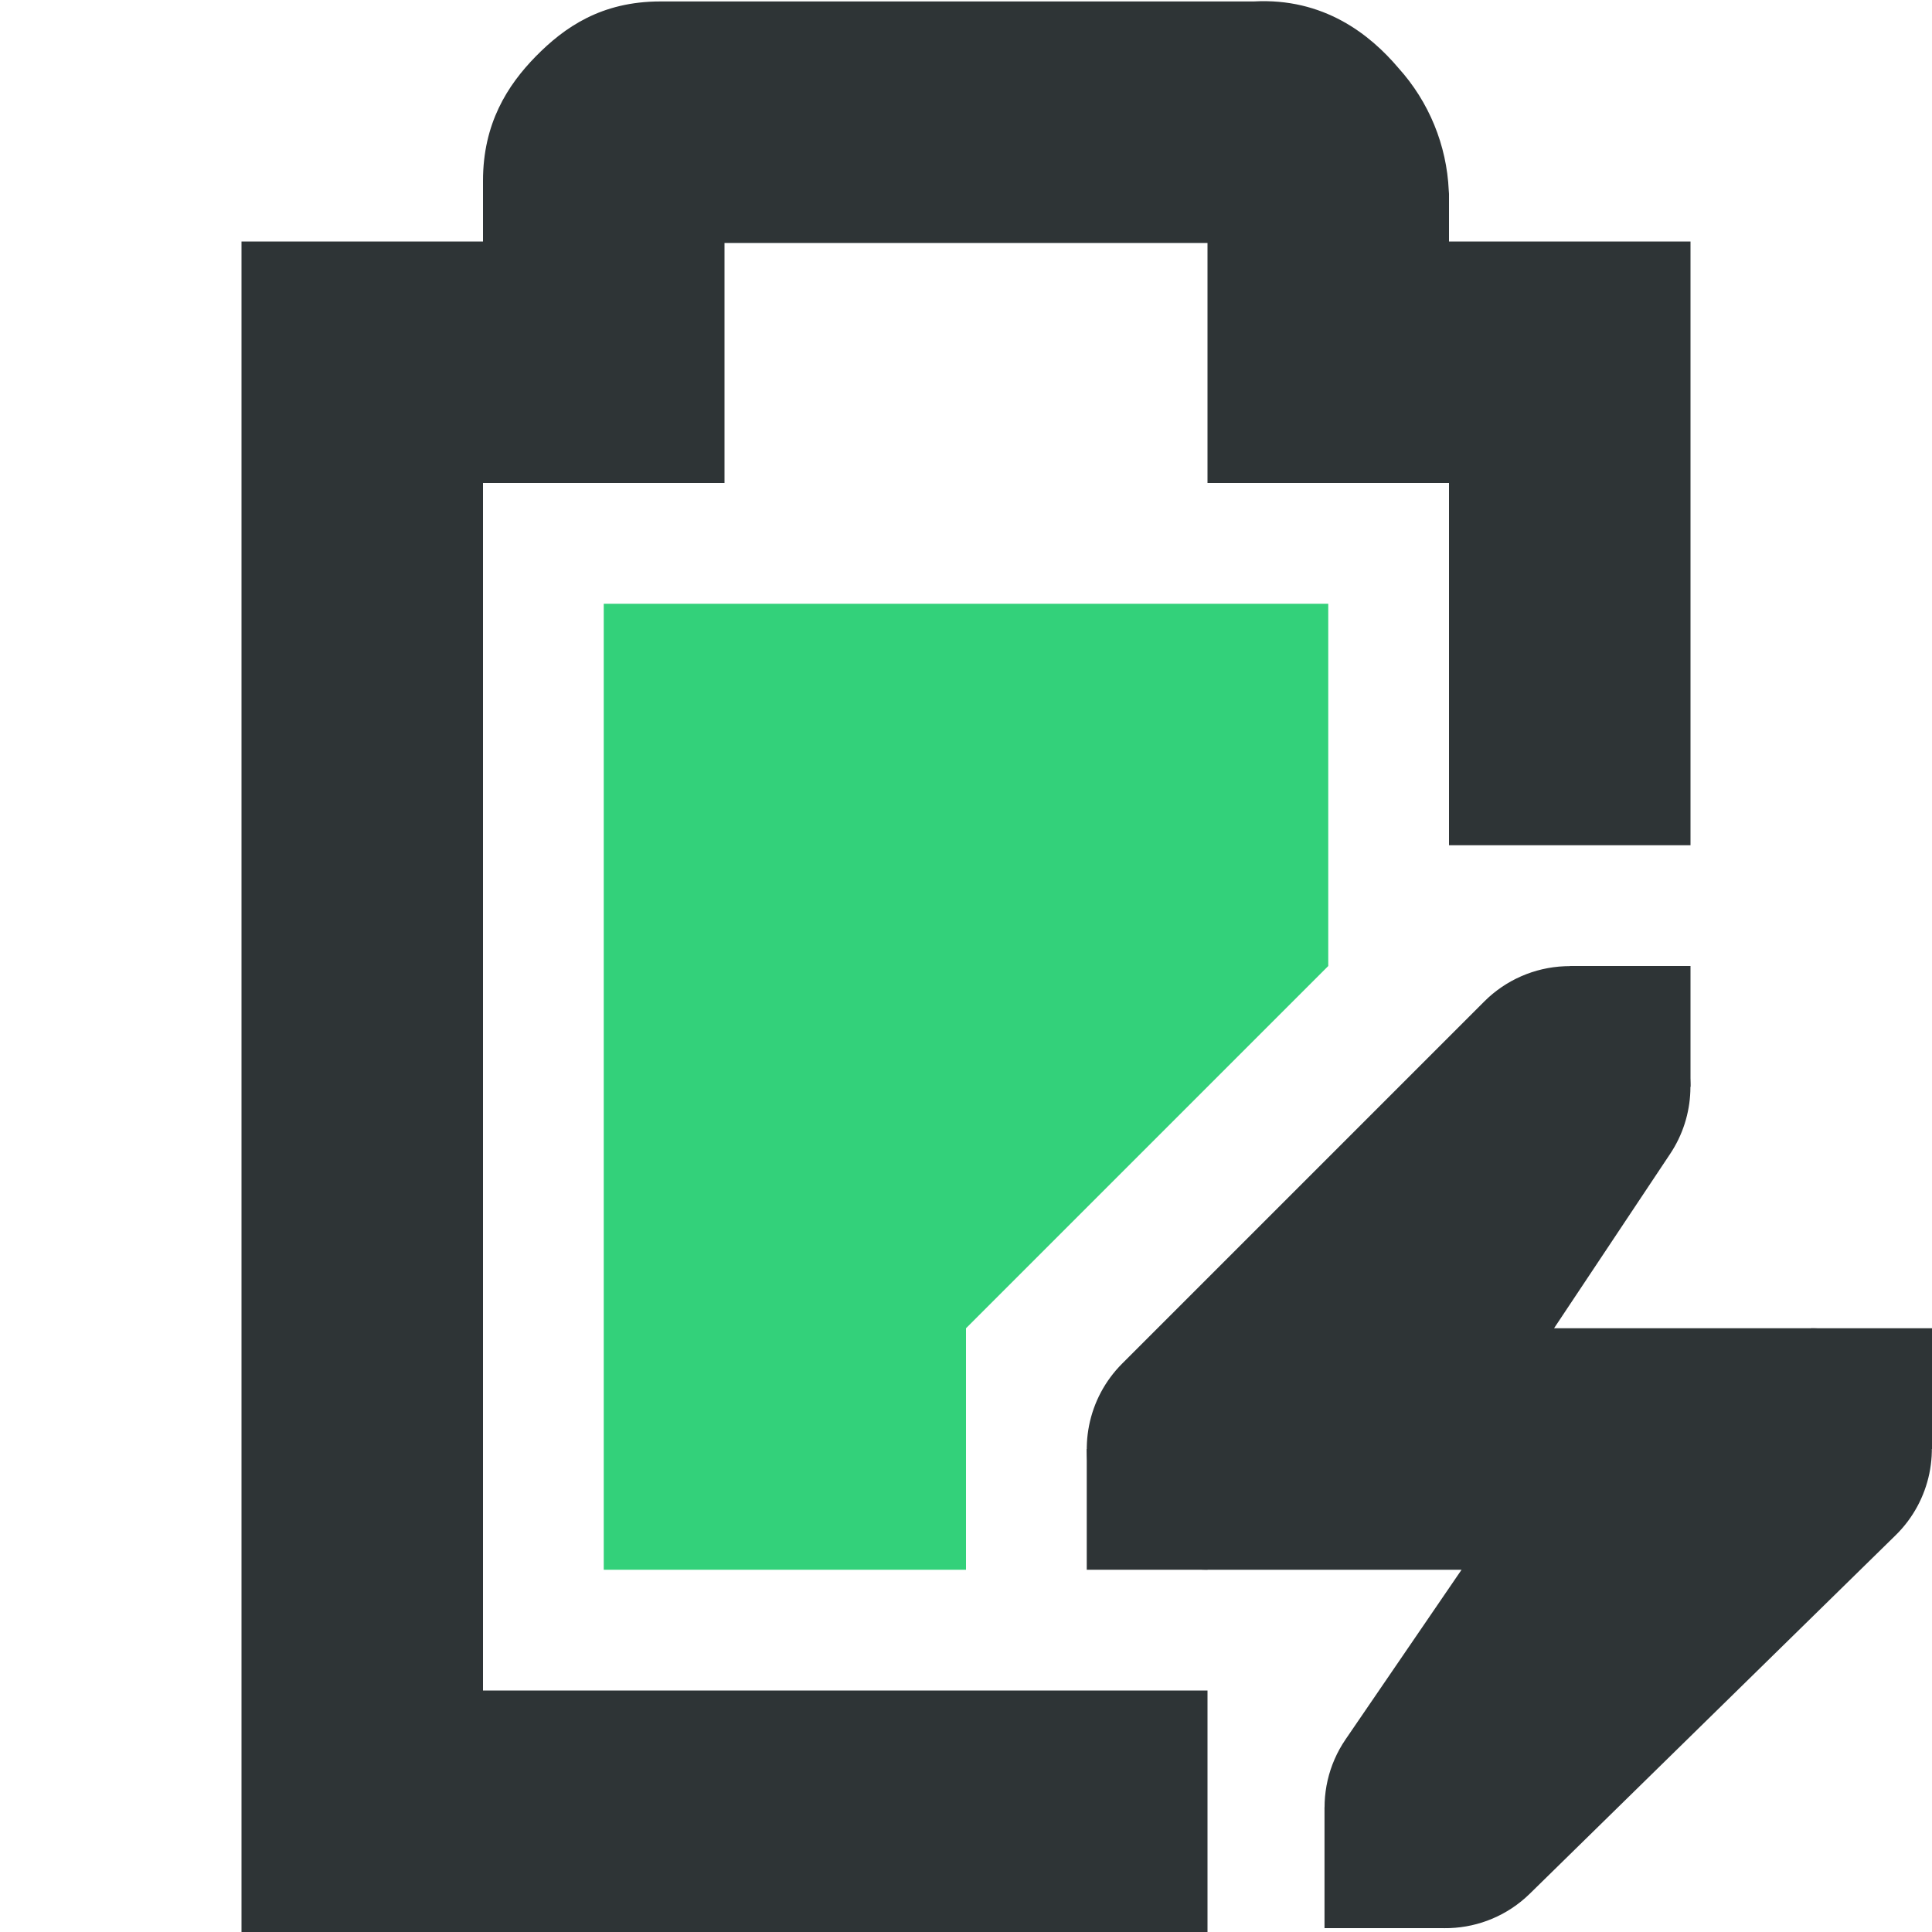
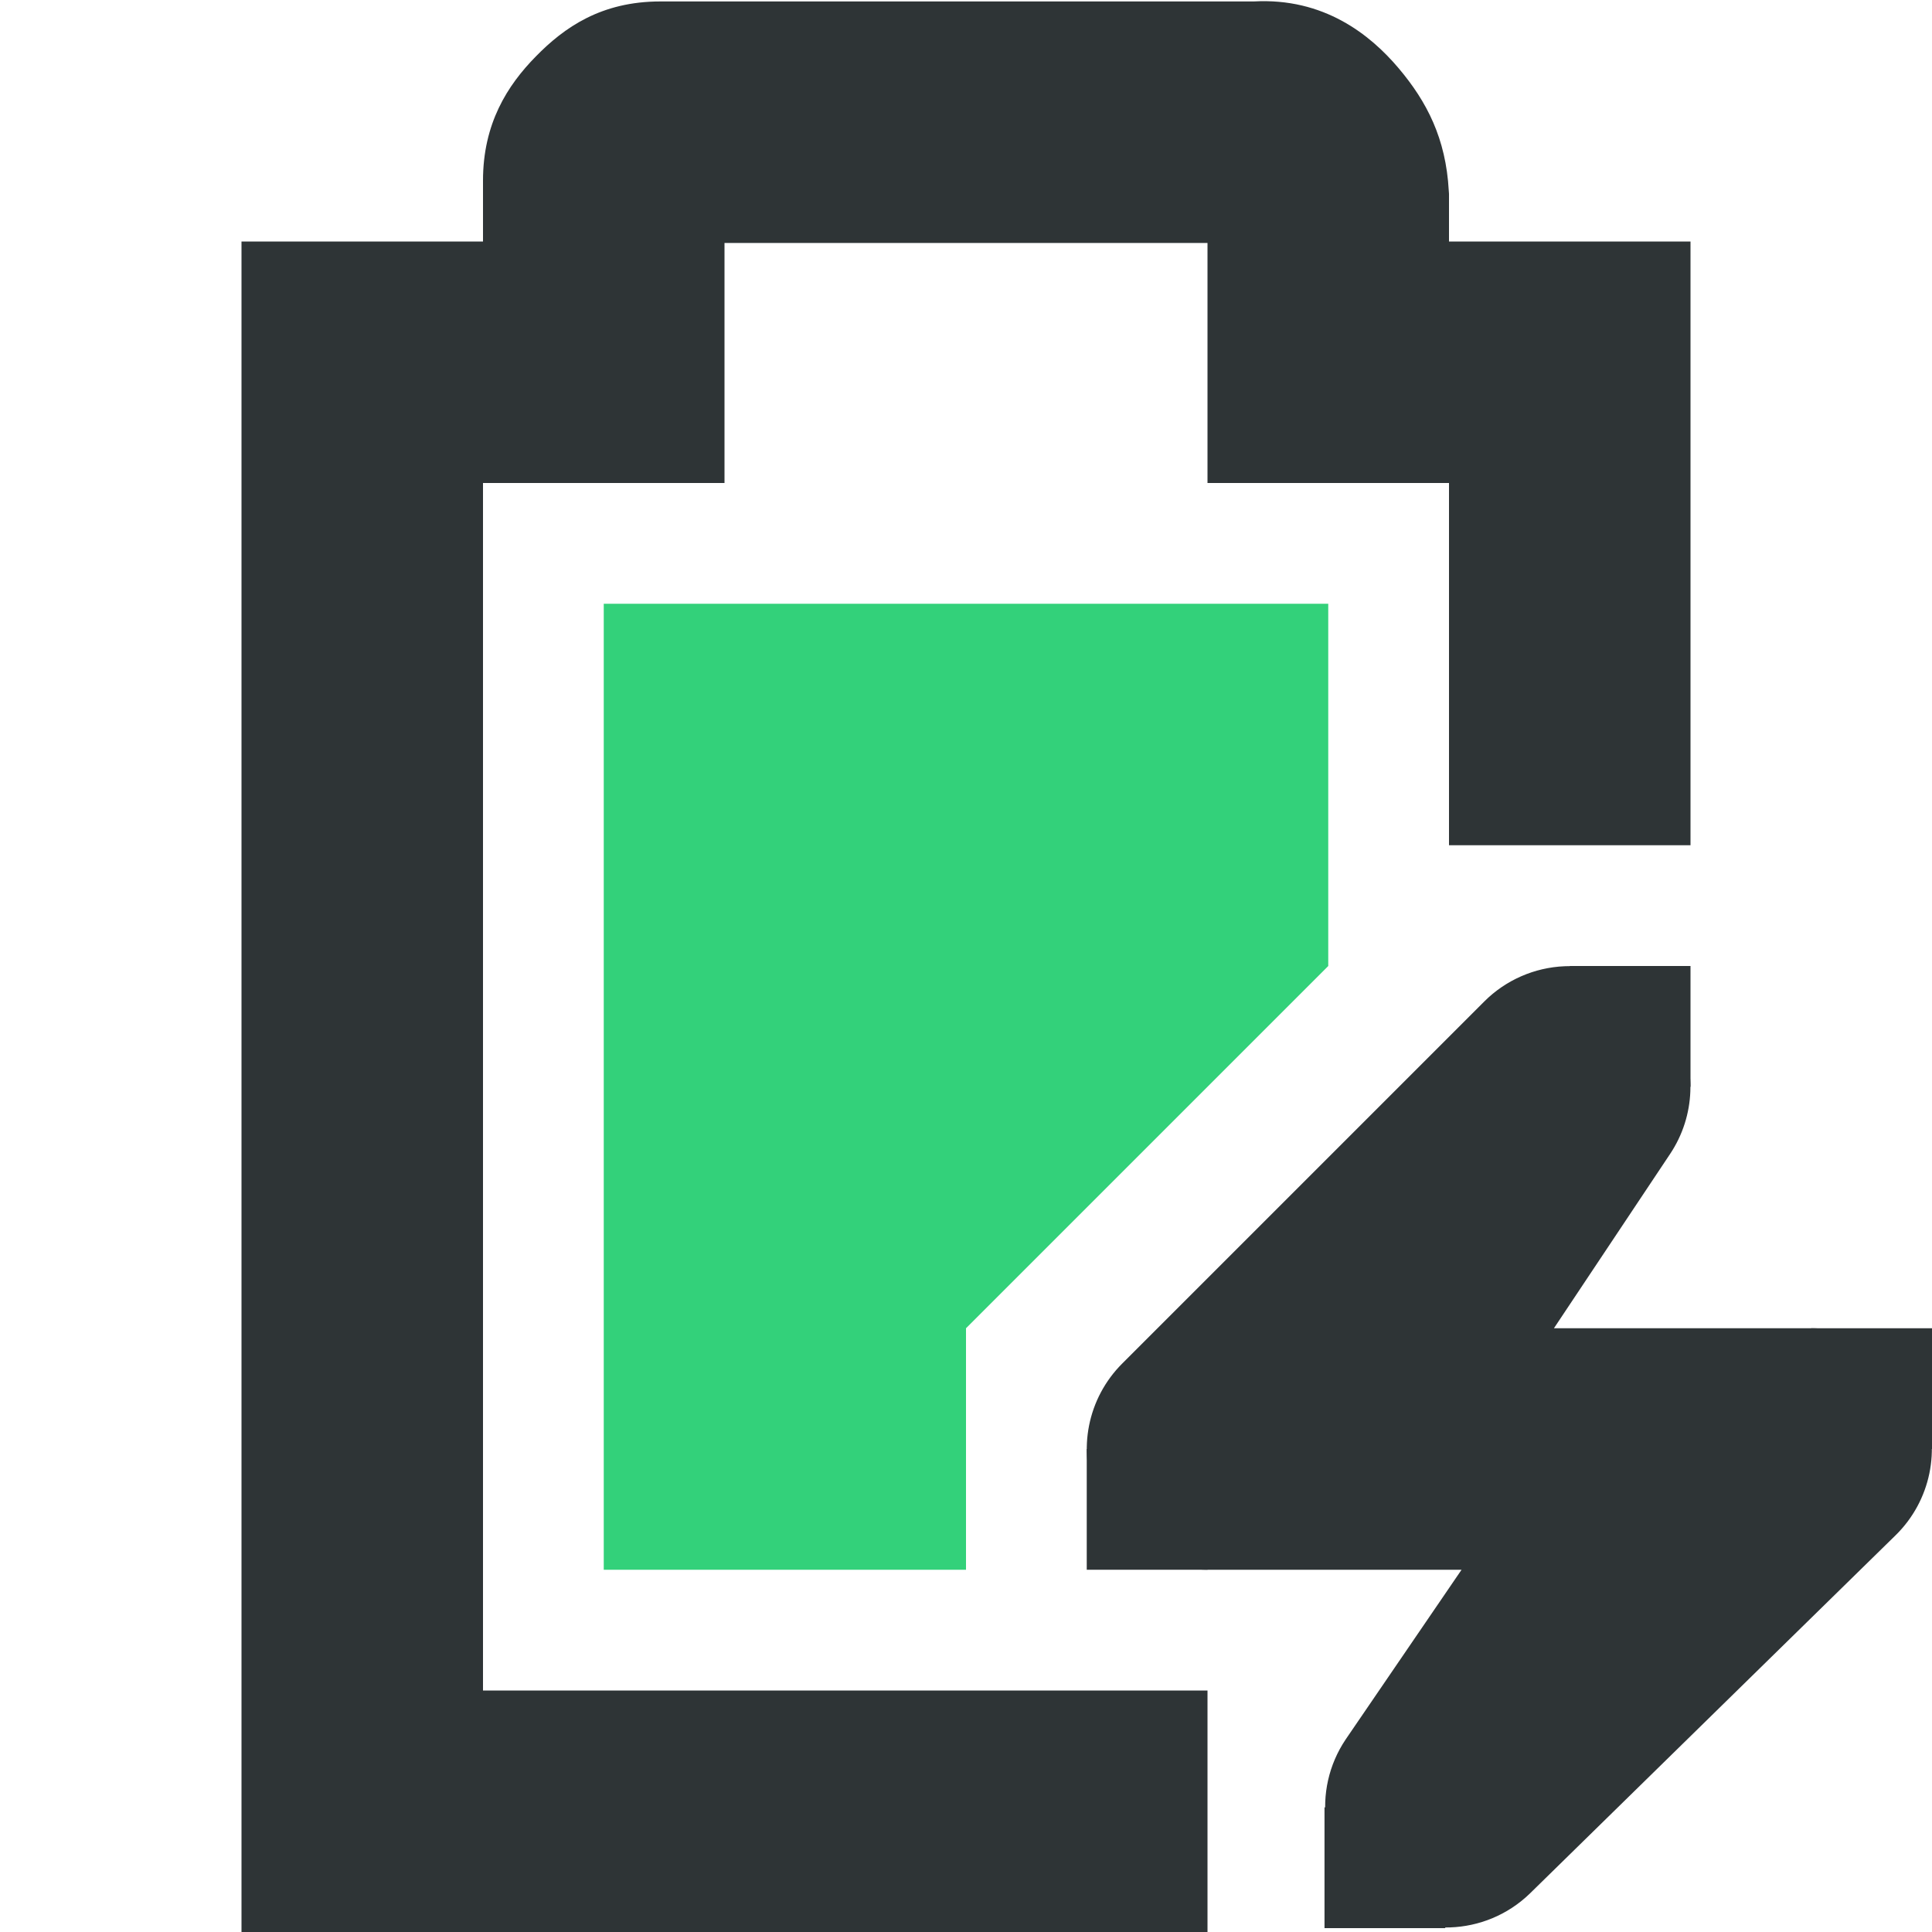
- <svg xmlns="http://www.w3.org/2000/svg" width="16" height="16">
-   <path class="success" d="M5 5v8h3v-2l3-3V5z" fill="#33d17a" />
-   <path d="M5.469.012c-.49 0-.796.215-1.032.455C4.202.707 4 1.023 4 1.497V2H2v14h8v-2H4V4h2V2.012h4V4h2v3h2V2h-2v-.395l-.002-.027a1.622 1.622 0 00-.416-1.014c-.236-.279-.62-.584-1.2-.552z" style="line-height:normal;font-variant-ligatures:normal;font-variant-position:normal;font-variant-caps:normal;font-variant-numeric:normal;font-variant-alternates:normal;font-feature-settings:normal;text-indent:0;text-align:start;text-decoration-line:none;text-decoration-style:solid;text-decoration-color:#000;text-transform:none;text-orientation:mixed;white-space:normal;shape-padding:0;isolation:auto;mix-blend-mode:normal;solid-color:#000;solid-opacity:1;marker:none" color="#bebebe" font-weight="400" font-family="sans-serif" overflow="visible" fill="#2e3436" />
-   <path d="M12.957 8.002a1 1 0 00-.664.291l-3 3A1 1 0 0010 13h2.104l-.96 1.404a1 1 0 001.524 1.28l3.031-2.97A1 1 0 0015 11h-2.13l.962-1.445a1 1 0 00-.875-1.553z" style="line-height:normal;font-variant-ligatures:normal;font-variant-position:normal;font-variant-caps:normal;font-variant-numeric:normal;font-variant-alternates:normal;font-feature-settings:normal;text-indent:0;text-align:start;text-decoration-line:none;text-decoration-style:solid;text-decoration-color:#000;text-transform:none;text-orientation:mixed;white-space:normal;shape-padding:0;isolation:auto;mix-blend-mode:normal;solid-color:#000;solid-opacity:1;marker:none" color="#bebebe" font-weight="400" font-family="sans-serif" overflow="visible" fill="#2e3436" />
-   <path d="M15 11h1v1h-1zm-6 1h1v1H9zm4-4h1v1h-1zm-2.031 6.968h1v1h-1z" style="marker:none" color="#bebebe" overflow="visible" fill="#2e3436" />
+ <svg xmlns="http://www.w3.org/2000/svg" width="16" version="1.1" style="enable-background:new" id="svg7384" height="16">
+   <defs id="defs7386" />
+   <g transform="translate(-52,-91.99999)" id="layer10" />
+   <g transform="translate(-52,-27.99999)" id="layer1" />
+   <g transform="translate(-52,-91.99999)" id="layer11" />
+   <g transform="translate(-52,-27.99999)" id="layer7" />
+   <g transform="translate(-52,-27.99999)" id="layer6" />
+   <g transform="translate(-52,-27.99999)" id="layer5" />
+   <g transform="translate(-52,-27.99999)" id="layer9" />
+   <g transform="translate(-52,-27.99999)" id="layer2">
+     <path class="success" d="m 57,33 v 3 3 2 h 3 v -2 l 3,-3 v -3 z" id="rect6060-6" style="fill:#33d17a;fill-opacity:1;stroke:none" />
+     <path id="path12867-5" d="m 57.469,28.012 c -0.49,0 -0.796,0.215 -1.031,0.455 C 56.202,28.707 56,29.023 56,29.496 V 30 h -2 v 14 h 8 V 42 H 56 V 32 h 2 v -1.988 h 4 V 32 h 2 v 3 h 2 v -5 h -2 v -0.395 l -0.002,-0.027 C 63.974,29.148 63.818,28.843 63.582,28.564 63.346,28.285 62.962,27.98 62.383,28.012 Z" style="color:#bebebe;font-style:normal;font-variant:normal;font-weight:normal;font-stretch:normal;font-size:medium;line-height:normal;font-family:sans-serif;font-variant-ligatures:normal;font-variant-position:normal;font-variant-caps:normal;font-variant-numeric:normal;font-variant-alternates:normal;font-feature-settings:normal;text-indent:0;text-align:start;text-decoration:none;text-decoration-line:none;text-decoration-style:solid;text-decoration-color:#000000;letter-spacing:normal;word-spacing:normal;text-transform:none;writing-mode:lr-tb;direction:ltr;text-orientation:mixed;dominant-baseline:auto;baseline-shift:baseline;text-anchor:start;white-space:normal;shape-padding:0;clip-rule:nonzero;display:inline;overflow:visible;visibility:visible;opacity:1;isolation:auto;mix-blend-mode:normal;color-interpolation:sRGB;color-interpolation-filters:linearRGB;solid-color:#000000;solid-opacity:1;vector-effect:none;fill:#2e3436;fill-opacity:1;fill-rule:nonzero;stroke:none;stroke-width:2;stroke-linecap:butt;stroke-linejoin:miter;stroke-miterlimit:4;stroke-dasharray:none;stroke-dashoffset:0;stroke-opacity:1;marker:none;color-rendering:auto;image-rendering:auto;shape-rendering:auto;text-rendering:auto;enable-background:accumulate" />
+     <path id="path12871-5" d="m 64.957,36.002 a 1,1 0 0 0 -0.664,0.291 l -3,3 A 1,1 0 0 0 62,41 h 1 1.104 l -0.959,1.404 a 1,1 0 0 0 1.523,1.279 l 3.031,-2.969 A 1,1 0 0 0 67,39 h -1 -1.131 l 0.963,-1.445 a 1,1 0 0 0 -0.875,-1.553 z" style="color:#bebebe;font-style:normal;font-variant:normal;font-weight:normal;font-stretch:normal;font-size:medium;line-height:normal;font-family:sans-serif;font-variant-ligatures:normal;font-variant-position:normal;font-variant-caps:normal;font-variant-numeric:normal;font-variant-alternates:normal;font-feature-settings:normal;text-indent:0;text-align:start;text-decoration:none;text-decoration-line:none;text-decoration-style:solid;text-decoration-color:#000000;letter-spacing:normal;word-spacing:normal;text-transform:none;writing-mode:lr-tb;direction:ltr;text-orientation:mixed;dominant-baseline:auto;baseline-shift:baseline;text-anchor:start;white-space:normal;shape-padding:0;clip-rule:nonzero;display:inline;overflow:visible;visibility:visible;opacity:1;isolation:auto;mix-blend-mode:normal;color-interpolation:sRGB;color-interpolation-filters:linearRGB;solid-color:#000000;solid-opacity:1;vector-effect:none;fill:#2e3436;fill-opacity:1;fill-rule:nonzero;stroke:none;stroke-width:2;stroke-linecap:round;stroke-linejoin:round;stroke-miterlimit:4;stroke-dasharray:none;stroke-dashoffset:0;stroke-opacity:1;marker:none;color-rendering:auto;image-rendering:auto;shape-rendering:auto;text-rendering:auto;enable-background:accumulate" />
+     <path id="rect12873-6" d="m 67,39 h 1 v 1 h -1 z" style="color:#bebebe;display:inline;overflow:visible;visibility:visible;fill:#2e3436;fill-opacity:1;fill-rule:nonzero;stroke:none;stroke-width:2;marker:none" />
+     <path id="rect12875-2" d="m 61,40 h 1 v 1 h -1 z" style="color:#bebebe;display:inline;overflow:visible;visibility:visible;fill:#2e3436;fill-opacity:1;fill-rule:nonzero;stroke:none;stroke-width:2;marker:none" />
+     <path id="rect12877-9" d="m 65,36 h 1 v 1 h -1 z" style="color:#bebebe;display:inline;overflow:visible;visibility:visible;fill:#2e3436;fill-opacity:1;fill-rule:nonzero;stroke:none;stroke-width:2;marker:none" />
+     <path id="rect12879-1" d="m 62.969,42.968 h 1 v 1 h -1 z" style="color:#bebebe;display:inline;overflow:visible;visibility:visible;fill:#2e3436;fill-opacity:1;fill-rule:nonzero;stroke:none;stroke-width:2;marker:none" />
+   </g>
+   <g transform="translate(-52,-27.99999)" id="layer8" />
+   <g transform="translate(-52,-27.99999)" id="layer3" />
+   <g transform="translate(-52,-27.99999)" id="layer4" />
</svg>
